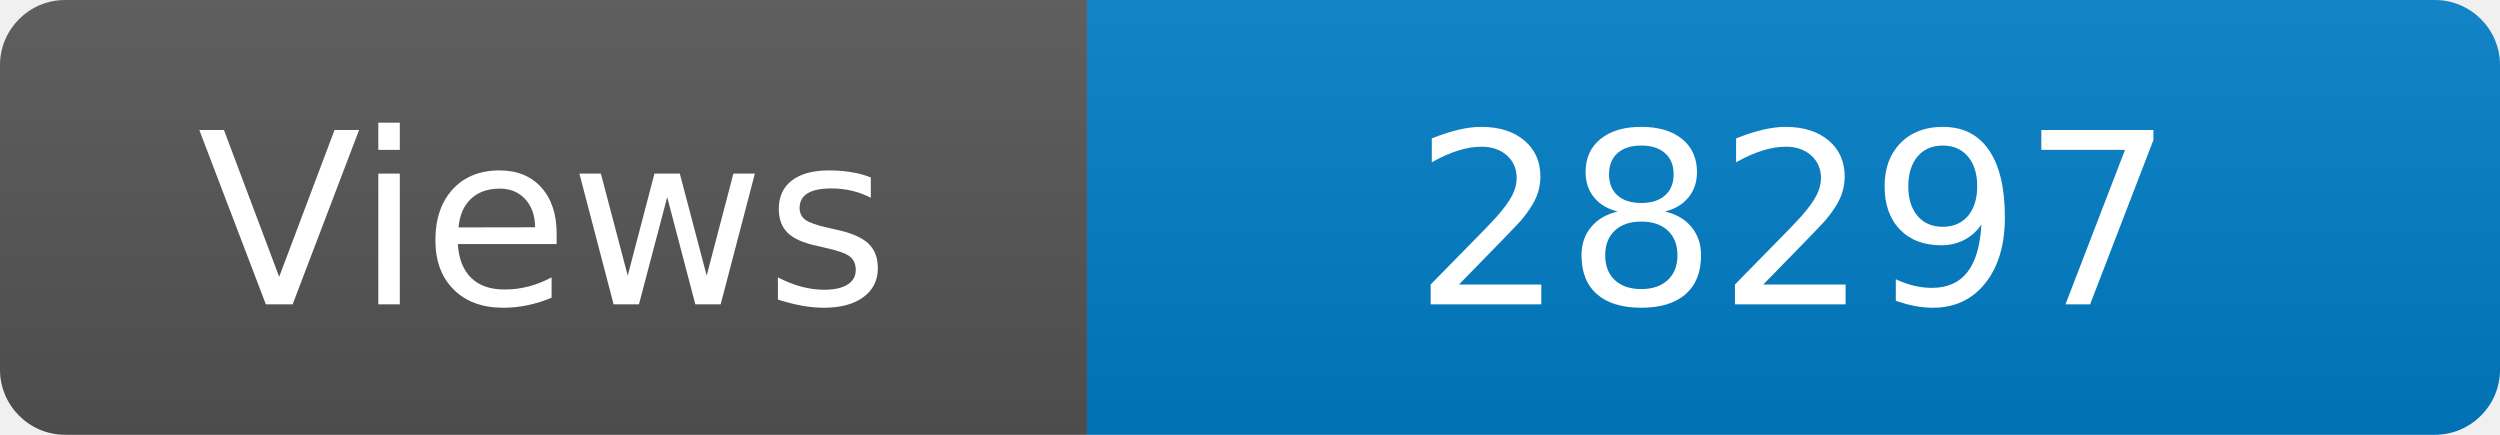
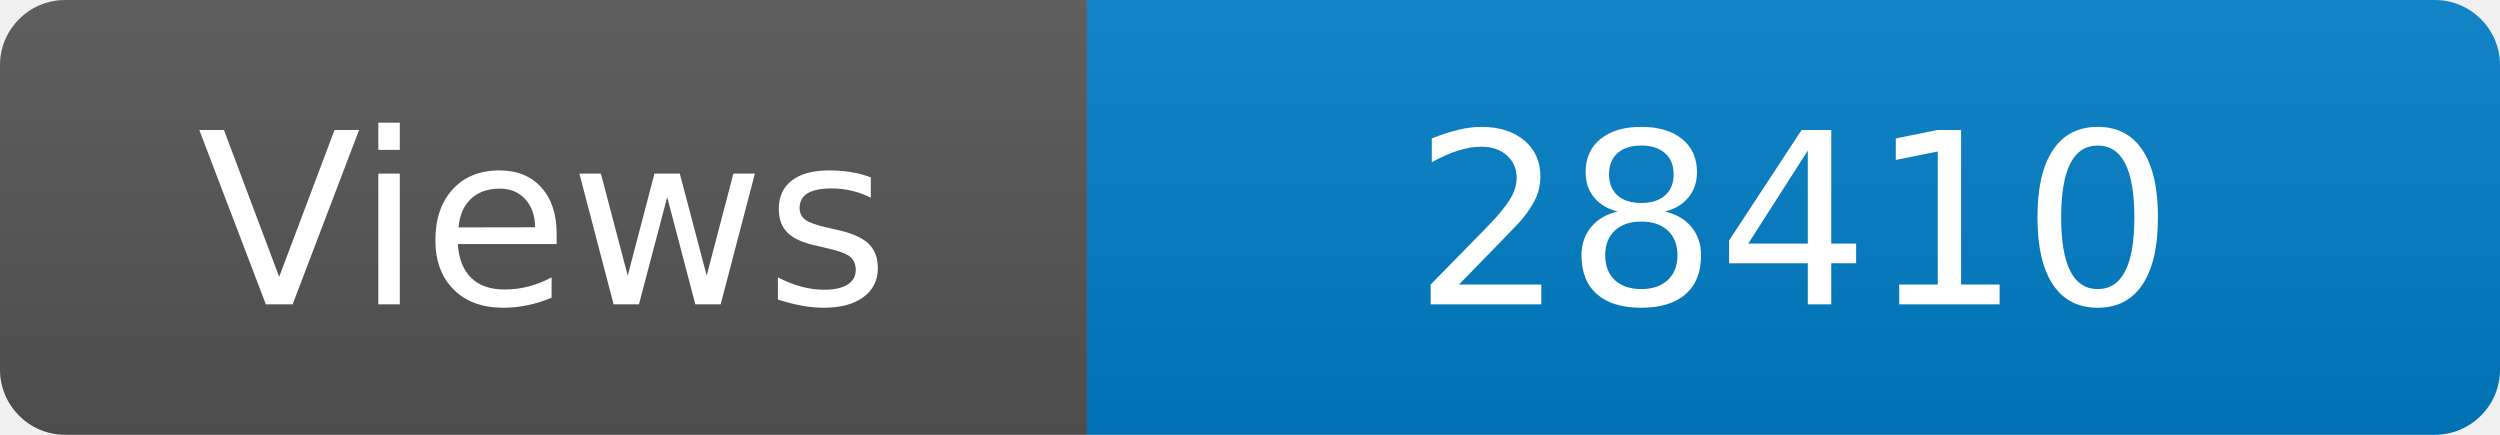
<svg xmlns="http://www.w3.org/2000/svg" width="115" height="20" role="img" aria-label="Maintained?: yes">
  <linearGradient id="s" x2="0" y2="100%">
    <stop offset="0" stop-color="#bbb" stop-opacity=".1" />
    <stop offset="1" stop-opacity=".1" />
  </linearGradient>
  <clipPath id="r">
    <rect width="115" height="20" rx="3" fill="#fff" />
  </clipPath>
  <g clip-path="url(#r)">
    <rect width="50" height="20" fill="#555" />
    <rect x="50" width="160" height="20" fill="#007ec6" />
    <rect width="115" height="20" fill="url(#s)" />
  </g>
  <g fill="#fff" text-anchor="middle" font-family="Verdana,Geneva,DejaVu Sans,sans-serif" font-size="110">
    <text x="250" y="140" transform="scale(.1)" fill="#fff">Views</text>
-     <text x="825" y="140" transform="scale(.1)" fill="#fff">28297</text>
+     <text x="825" y="140" transform="scale(.1)" fill="#fff">28410</text>
  </g>
</svg>
